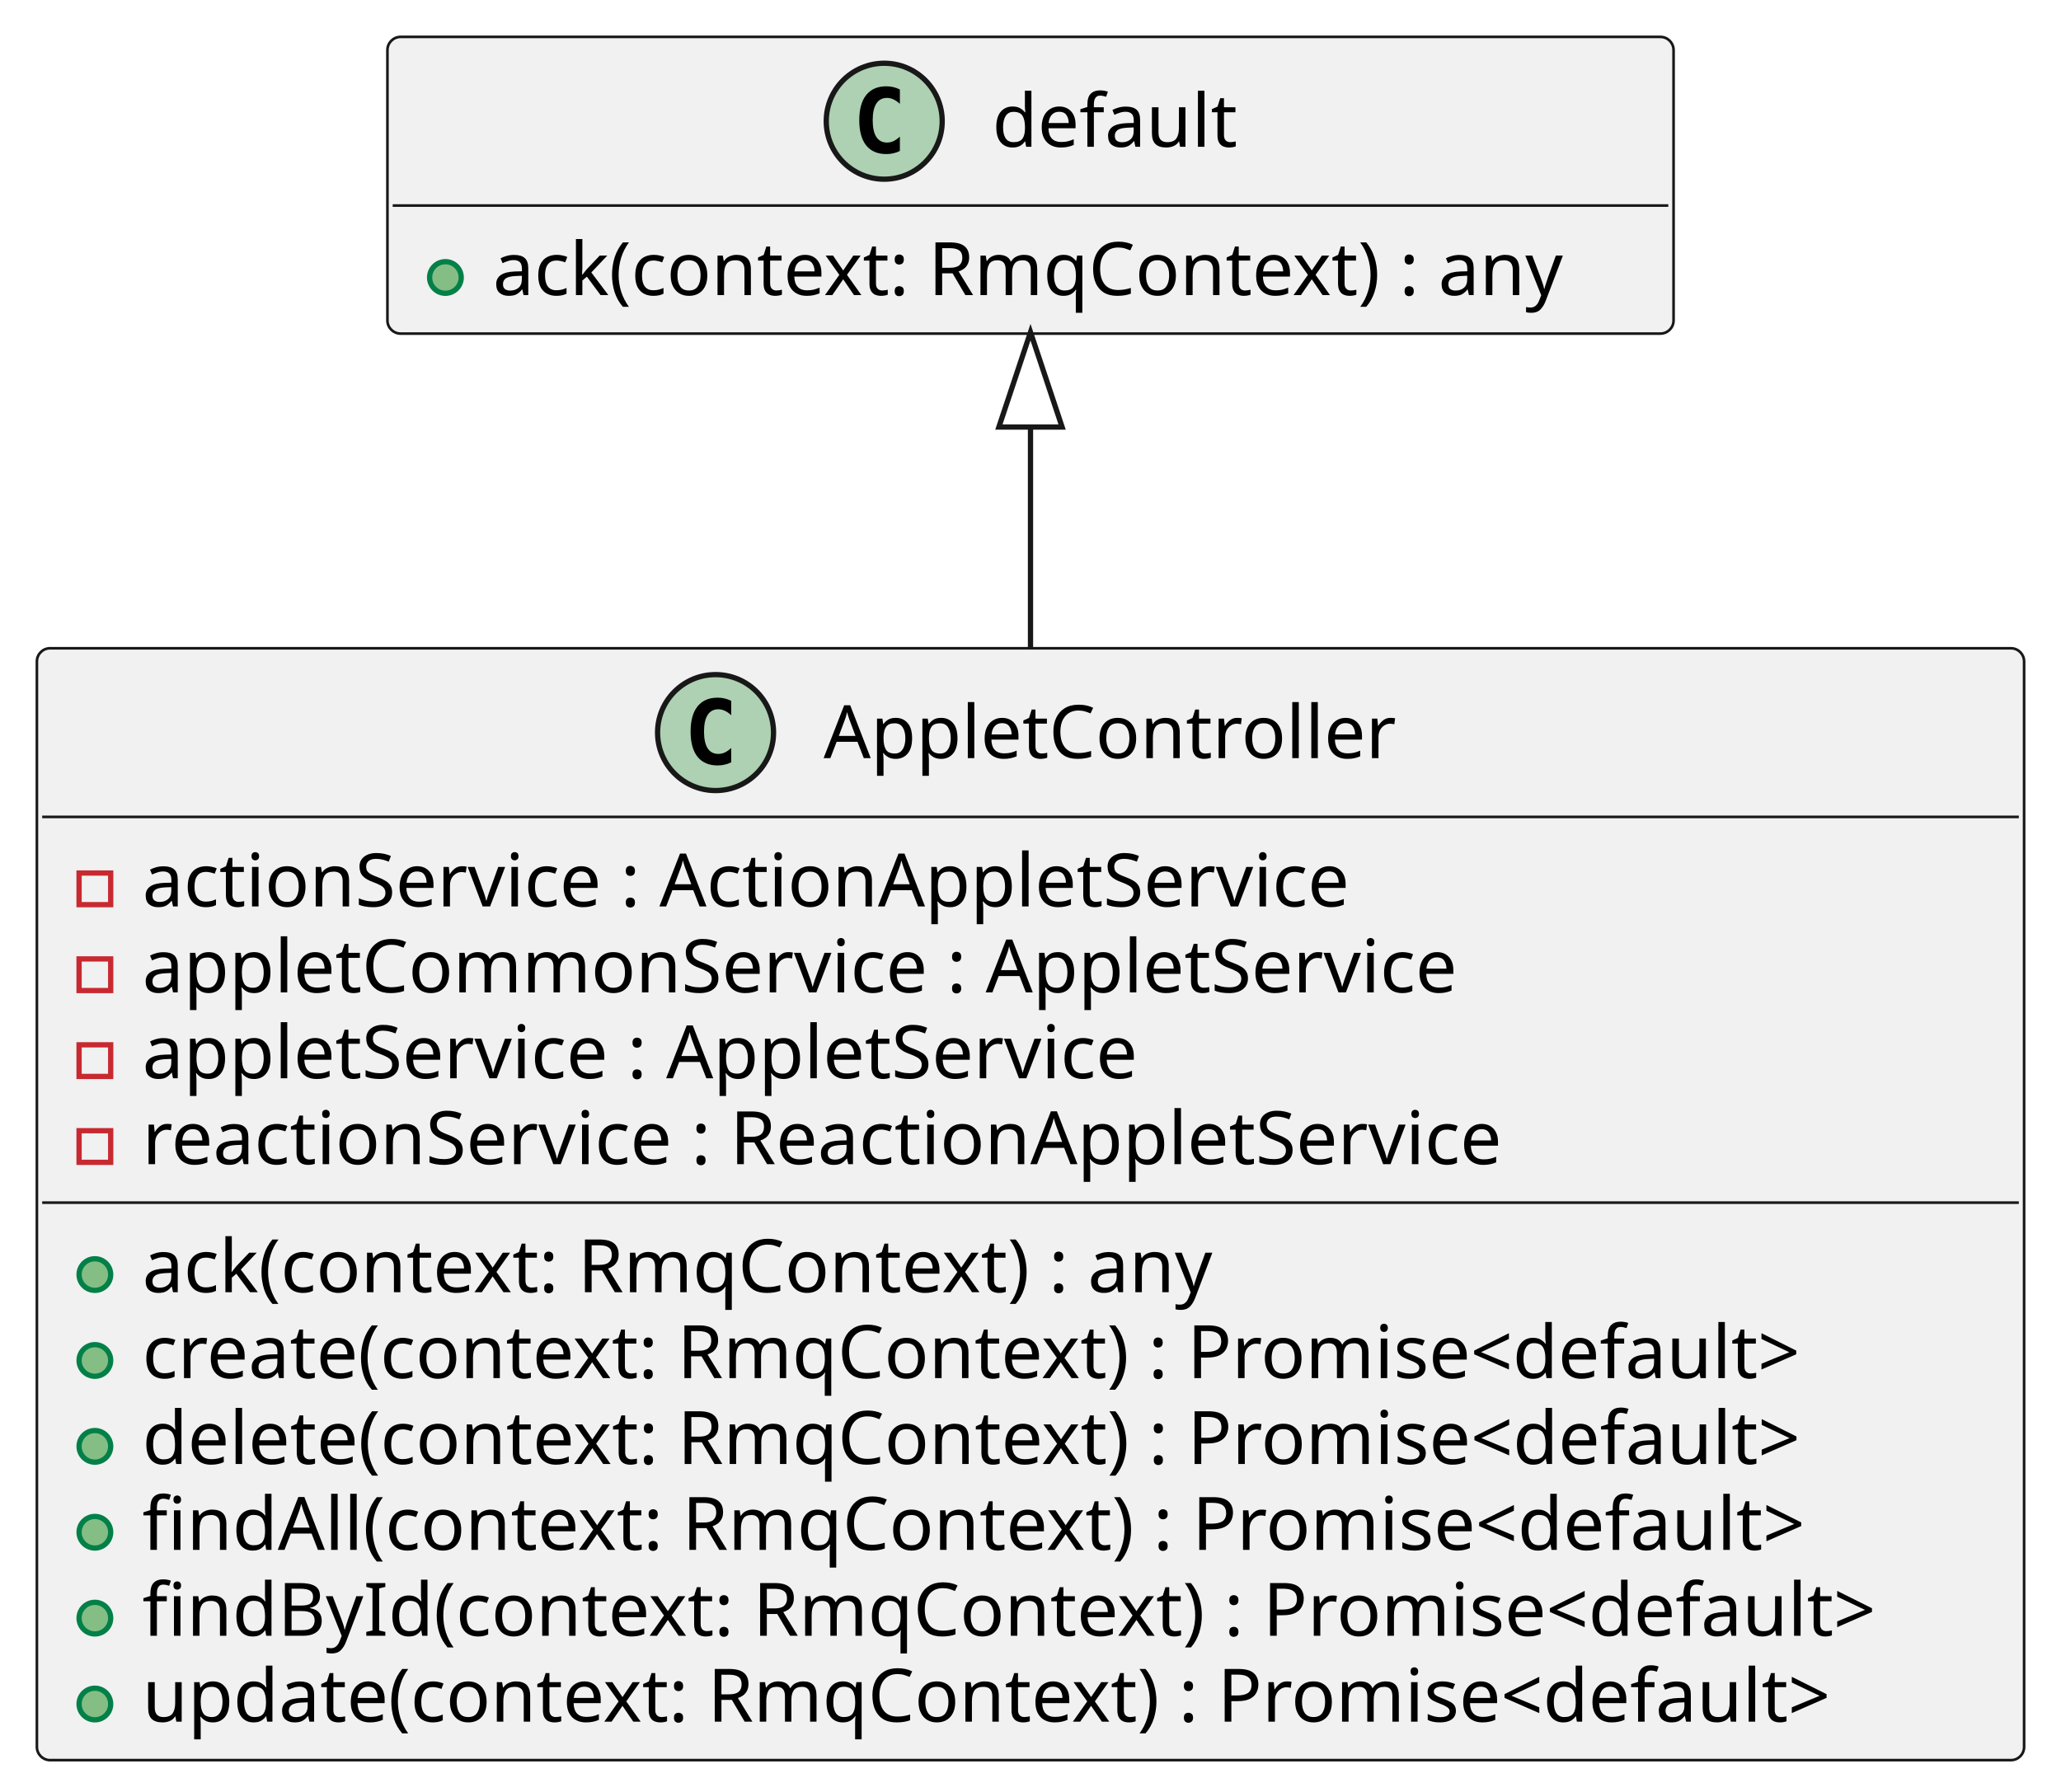
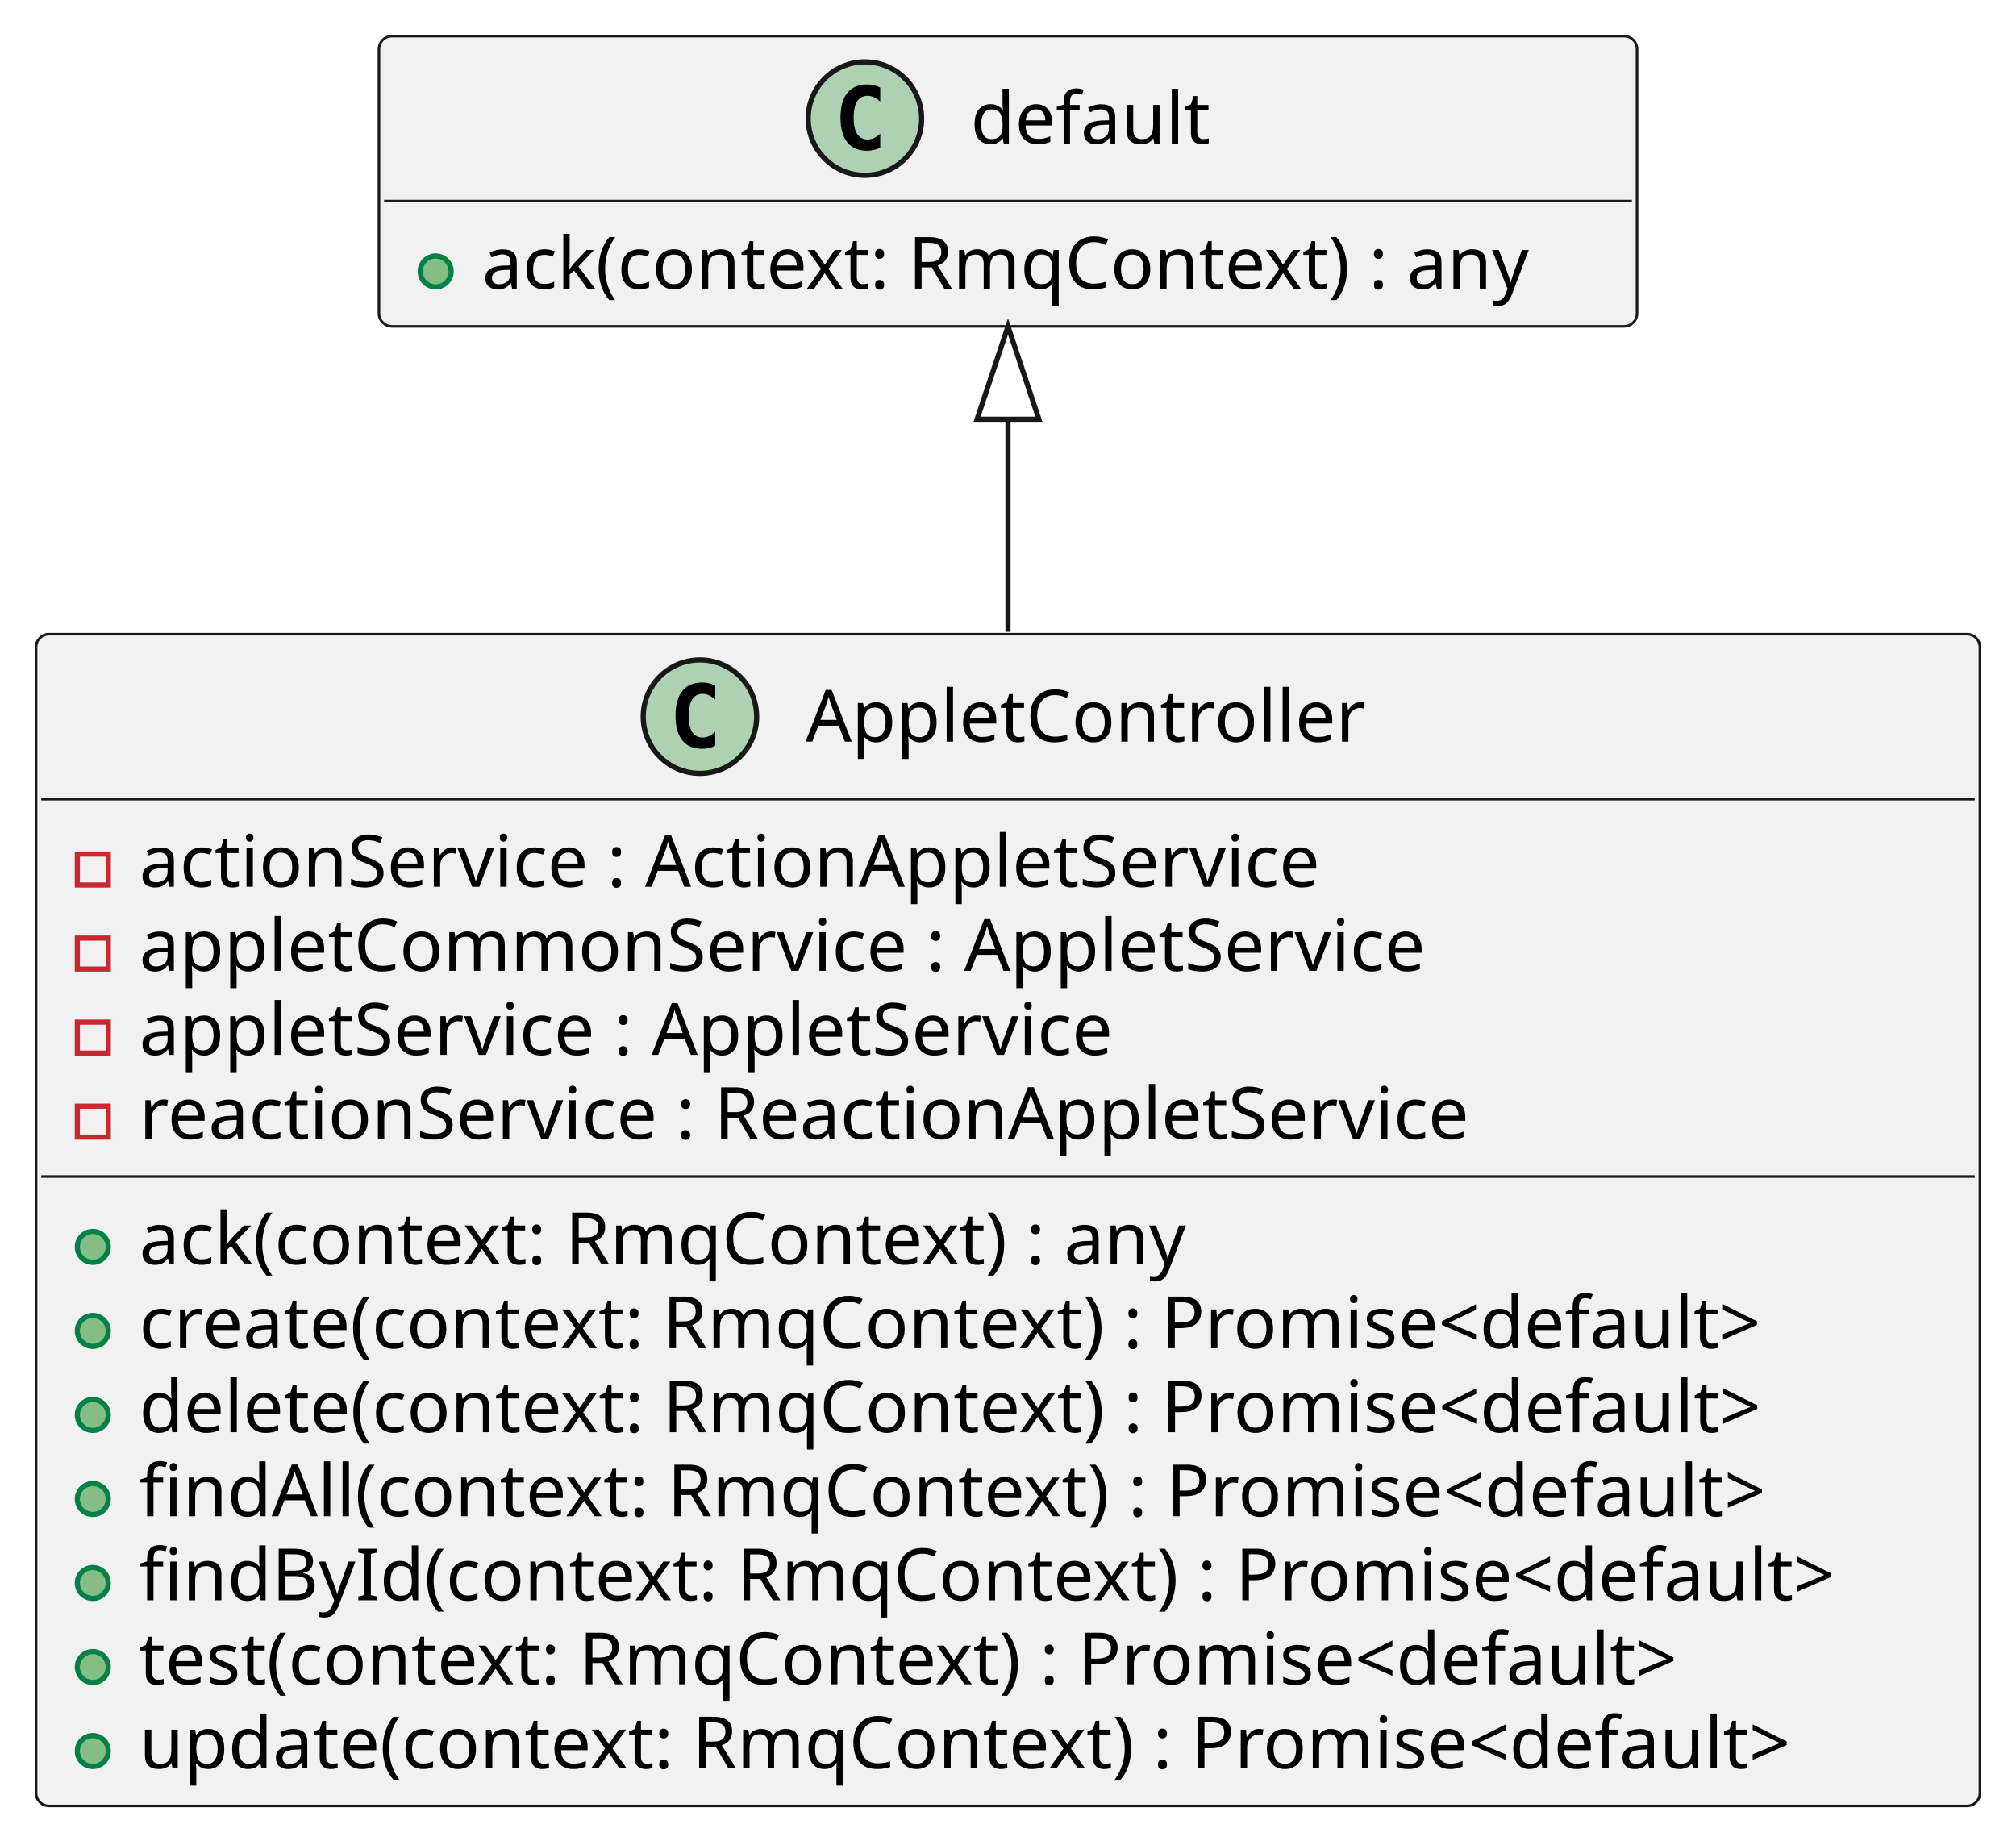
- <svg xmlns="http://www.w3.org/2000/svg" contentStyleType="text/css" height="340px" preserveAspectRatio="none" style="width:391px;height:340px;" version="1.1" viewBox="0 0 391 340" width="391px" zoomAndPan="magnify">
+ <svg xmlns="http://www.w3.org/2000/svg" contentStyleType="text/css" height="357px" preserveAspectRatio="none" style="width:391px;height:357px;" version="1.1" viewBox="0 0 391 357" width="391px" zoomAndPan="magnify">
  <defs />
  <g>
    <g id="elem_AppletController">
-       <rect codeLine="4" fill="#F1F1F1" height="210.969" id="AppletController" rx="2.5" ry="2.5" style="stroke:#181818;stroke-width:0.5;" width="377" x="7" y="123" />
+       <rect codeLine="4" fill="#F1F1F1" height="227.266" id="AppletController" rx="2.5" ry="2.5" style="stroke:#181818;stroke-width:0.5;" width="377" x="7" y="123" />
      <ellipse cx="135.75" cy="139" fill="#ADD1B2" rx="11" ry="11" style="stroke:#181818;stroke-width:1.0;" />
      <path d="M138.719,144.641 Q138.141,144.938 137.5,145.078 Q136.859,145.234 136.156,145.234 Q133.656,145.234 132.328,143.594 Q131.016,141.938 131.016,138.812 Q131.016,135.688 132.328,134.031 Q133.656,132.375 136.156,132.375 Q136.859,132.375 137.5,132.531 Q138.156,132.688 138.719,132.984 L138.719,135.703 Q138.094,135.125 137.5,134.859 Q136.906,134.578 136.281,134.578 Q134.938,134.578 134.25,135.656 Q133.562,136.719 133.562,138.812 Q133.562,140.906 134.25,141.984 Q134.938,143.047 136.281,143.047 Q136.906,143.047 137.5,142.781 Q138.094,142.5 138.719,141.922 L138.719,144.641 Z " fill="#000000" />
      <text fill="#000000" font-family="sans-serif" font-size="14" lengthAdjust="spacing" textLength="111" x="156.25" y="143.847">AppletController</text>
      <line style="stroke:#181818;stroke-width:0.5;" x1="8" x2="383" y1="155" y2="155" />
      <rect fill="none" height="6" style="stroke:#C82930;stroke-width:1.0;" width="6" x="15" y="165.648" />
      <text fill="#000000" font-family="sans-serif" font-size="14" lengthAdjust="spacing" textLength="242" x="27" y="171.995">actionService : ActionAppletService</text>
      <rect fill="none" height="6" style="stroke:#C82930;stroke-width:1.0;" width="6" x="15" y="181.945" />
      <text fill="#000000" font-family="sans-serif" font-size="14" lengthAdjust="spacing" textLength="263" x="27" y="188.292">appletCommonService : AppletService</text>
      <rect fill="none" height="6" style="stroke:#C82930;stroke-width:1.0;" width="6" x="15" y="198.242" />
      <text fill="#000000" font-family="sans-serif" font-size="14" lengthAdjust="spacing" textLength="200" x="27" y="204.589">appletService : AppletService</text>
      <rect fill="none" height="6" style="stroke:#C82930;stroke-width:1.0;" width="6" x="15" y="214.539" />
      <text fill="#000000" font-family="sans-serif" font-size="14" lengthAdjust="spacing" textLength="274" x="27" y="220.886">reactionService : ReactionAppletService</text>
      <line style="stroke:#181818;stroke-width:0.5;" x1="8" x2="383" y1="228.188" y2="228.188" />
      <ellipse cx="18" cy="241.836" fill="#84BE84" rx="3" ry="3" style="stroke:#038048;stroke-width:1.0;" />
      <text fill="#000000" font-family="sans-serif" font-size="14" lengthAdjust="spacing" textLength="218" x="27" y="245.183">ack(context: RmqContext) : any</text>
      <ellipse cx="18" cy="258.133" fill="#84BE84" rx="3" ry="3" style="stroke:#038048;stroke-width:1.0;" />
      <text fill="#000000" font-family="sans-serif" font-size="14" lengthAdjust="spacing" textLength="341" x="27" y="261.479">create(context: RmqContext) : Promise&lt;default&gt;</text>
      <ellipse cx="18" cy="274.43" fill="#84BE84" rx="3" ry="3" style="stroke:#038048;stroke-width:1.0;" />
      <text fill="#000000" font-family="sans-serif" font-size="14" lengthAdjust="spacing" textLength="341" x="27" y="277.776">delete(context: RmqContext) : Promise&lt;default&gt;</text>
      <ellipse cx="18" cy="290.727" fill="#84BE84" rx="3" ry="3" style="stroke:#038048;stroke-width:1.0;" />
      <text fill="#000000" font-family="sans-serif" font-size="14" lengthAdjust="spacing" textLength="337" x="27" y="294.073">findAll(context: RmqContext) : Promise&lt;default&gt;</text>
      <ellipse cx="18" cy="307.023" fill="#84BE84" rx="3" ry="3" style="stroke:#038048;stroke-width:1.0;" />
      <text fill="#000000" font-family="sans-serif" font-size="14" lengthAdjust="spacing" textLength="351" x="27" y="310.37">findById(context: RmqContext) : Promise&lt;default&gt;</text>
      <ellipse cx="18" cy="323.32" fill="#84BE84" rx="3" ry="3" style="stroke:#038048;stroke-width:1.0;" />
-       <text fill="#000000" font-family="sans-serif" font-size="14" lengthAdjust="spacing" textLength="346" x="27" y="326.667">update(context: RmqContext) : Promise&lt;default&gt;</text>
+       <text fill="#000000" font-family="sans-serif" font-size="14" lengthAdjust="spacing" textLength="324" x="27" y="326.667">test(context: RmqContext) : Promise&lt;default&gt;</text>
+       <ellipse cx="18" cy="339.617" fill="#84BE84" rx="3" ry="3" style="stroke:#038048;stroke-width:1.0;" />
+       <text fill="#000000" font-family="sans-serif" font-size="14" lengthAdjust="spacing" textLength="346" x="27" y="342.964">update(context: RmqContext) : Promise&lt;default&gt;</text>
    </g>
    <g id="elem_default">
-       <rect codeLine="16" fill="#F1F1F1" height="56.297" id="default" rx="2.5" ry="2.5" style="stroke:#181818;stroke-width:0.5;" width="244" x="73.5" y="7" />
+       <rect codeLine="17" fill="#F1F1F1" height="56.297" id="default" rx="2.5" ry="2.5" style="stroke:#181818;stroke-width:0.5;" width="244" x="73.5" y="7" />
      <ellipse cx="167.75" cy="23" fill="#ADD1B2" rx="11" ry="11" style="stroke:#181818;stroke-width:1.0;" />
      <path d="M170.719,28.641 Q170.141,28.938 169.5,29.078 Q168.859,29.234 168.156,29.234 Q165.656,29.234 164.328,27.594 Q163.016,25.938 163.016,22.812 Q163.016,19.688 164.328,18.031 Q165.656,16.375 168.156,16.375 Q168.859,16.375 169.5,16.531 Q170.156,16.688 170.719,16.984 L170.719,19.703 Q170.094,19.125 169.5,18.859 Q168.906,18.578 168.281,18.578 Q166.938,18.578 166.25,19.656 Q165.562,20.719 165.562,22.812 Q165.562,24.906 166.25,25.984 Q166.938,27.047 168.281,27.047 Q168.906,27.047 169.5,26.781 Q170.094,26.5 170.719,25.922 L170.719,28.641 Z " fill="#000000" />
      <text fill="#000000" font-family="sans-serif" font-size="14" lengthAdjust="spacing" textLength="47" x="188.25" y="27.847">default</text>
      <line style="stroke:#181818;stroke-width:0.5;" x1="74.5" x2="316.5" y1="39" y2="39" />
      <ellipse cx="84.5" cy="52.648" fill="#84BE84" rx="3" ry="3" style="stroke:#038048;stroke-width:1.0;" />
      <text fill="#000000" font-family="sans-serif" font-size="14" lengthAdjust="spacing" textLength="218" x="93.5" y="55.995">ack(context: RmqContext) : any</text>
    </g>
    <g id="link_default_AppletController">
-       <path codeLine="19" d="M195.5,81.03 C195.5,97.11 195.5,100.67 195.5,122.86 " fill="none" id="default-backto-AppletController" style="stroke:#181818;stroke-width:1.0;" />
-       <polygon fill="none" points="195.5,63.03,189.5,81.03,201.5,81.03,195.5,63.03" style="stroke:#181818;stroke-width:1.0;" />
+       <path codeLine="20" d="M195.5,81.32 C195.5,97.22 195.5,100.45 195.5,122.56 " fill="none" id="default-backto-AppletController" style="stroke:#181818;stroke-width:1.0;" />
+       <polygon fill="none" points="195.5,63.32,189.5,81.32,201.5,81.32,195.5,63.32" style="stroke:#181818;stroke-width:1.0;" />
    </g>
  </g>
</svg>
